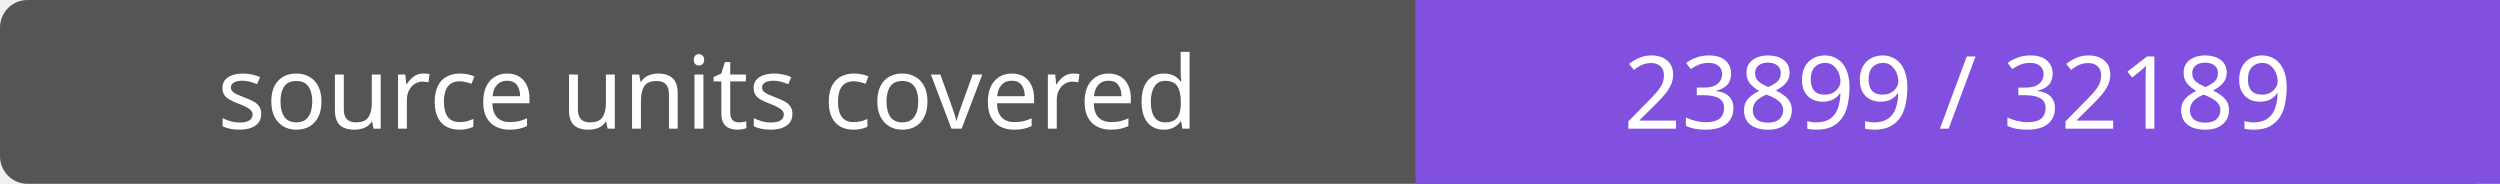
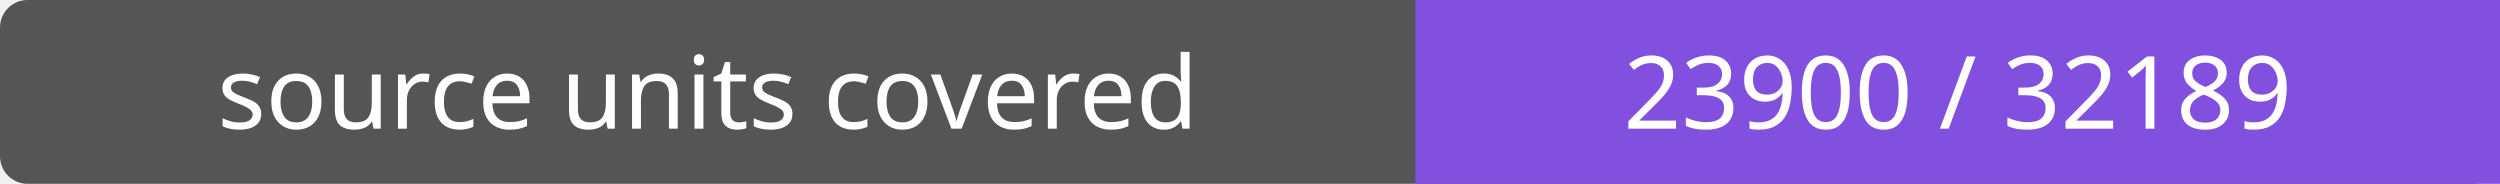
- <svg xmlns="http://www.w3.org/2000/svg" width="272" height="20" role="img" aria-label="source units covered: 23899 / 32189">
+ <svg xmlns="http://www.w3.org/2000/svg" width="272" height="20" role="img" aria-label="source units covered: 23900 / 32189">
  <rect width="272" height="20" rx="3" fill="#555" />
  <path fill="#8250df" d="M154 0h118v20H154z" />
  <g fill="#fff" text-anchor="middle" font-family="Verdana,sans-serif" font-size="11">
    <text x="77.0" y="14">source units covered</text>
-     <text x="213.0" y="14">23899 / 32189</text>
+     <text x="213.0" y="14">23900 / 32189</text>
  </g>
</svg>
